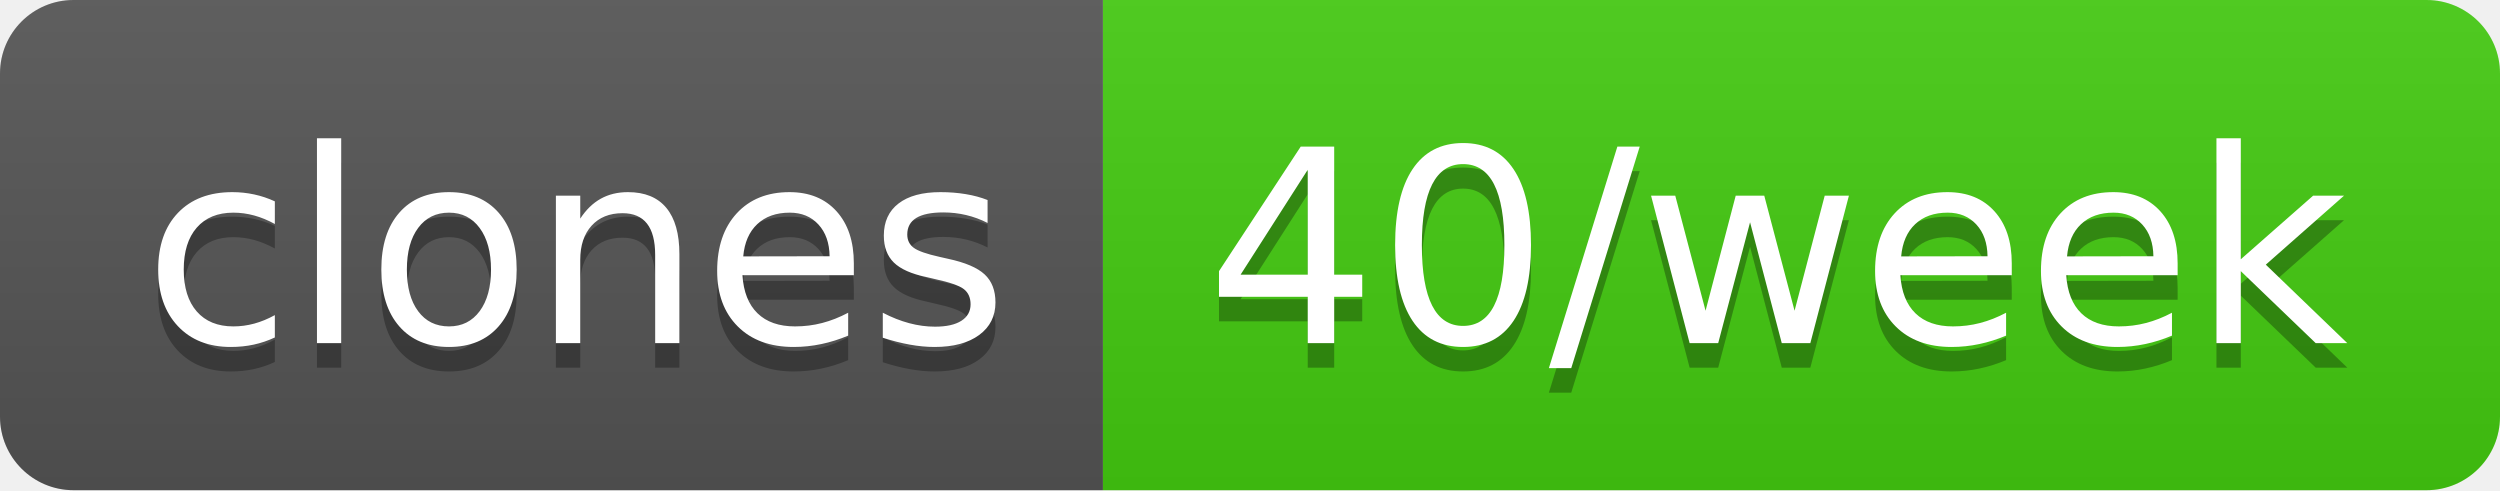
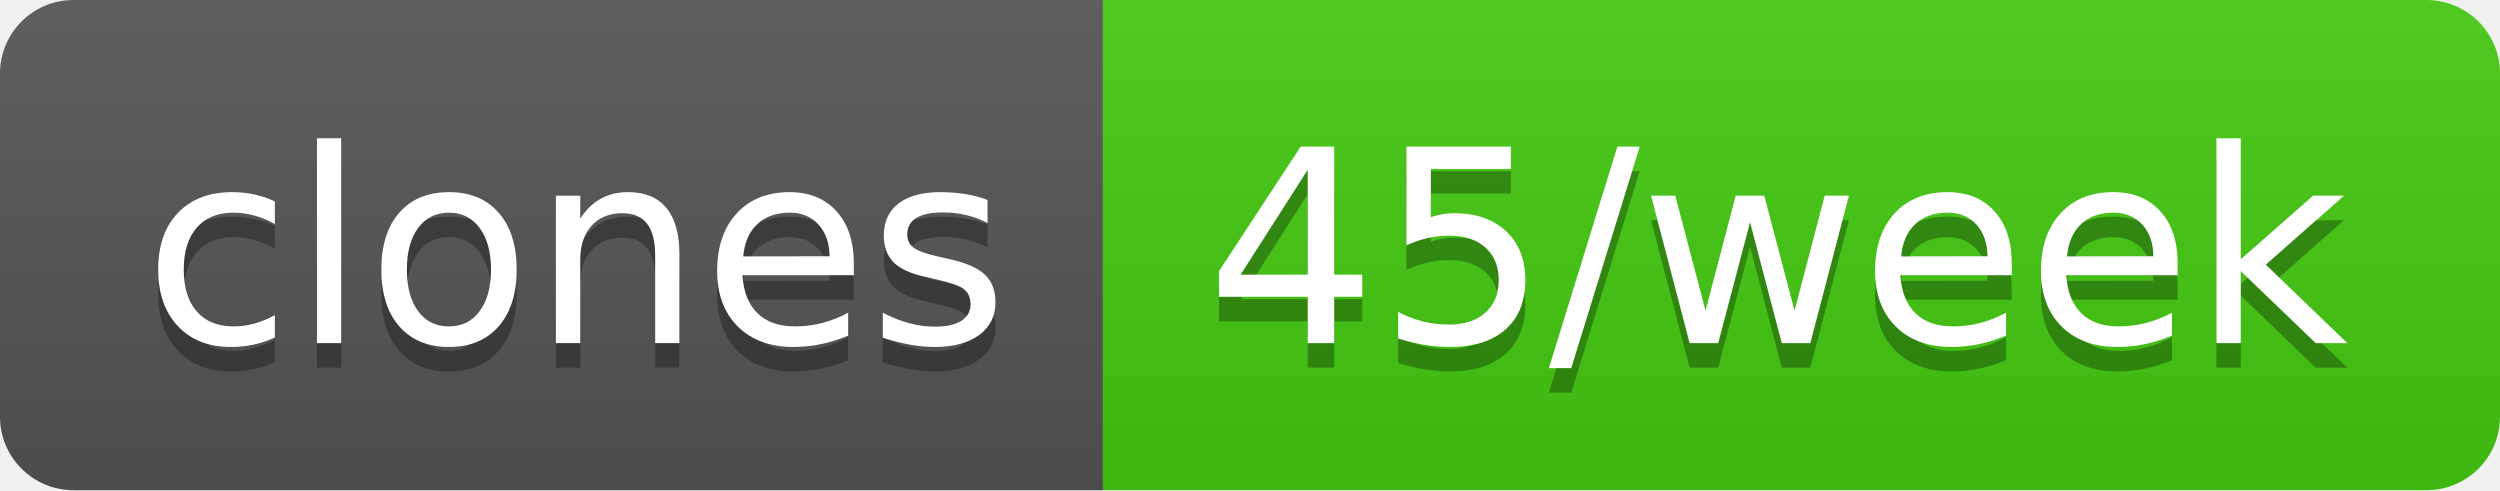
- <svg xmlns="http://www.w3.org/2000/svg" width="102" height="20" role="img" aria-label="clones: 40/week">
+ <svg xmlns="http://www.w3.org/2000/svg" width="102" height="20" role="img" aria-label="clones: 45/week">
  <linearGradient id="s" x2="0" y2="100%">
    <stop offset="0" stop-color="#bbb" stop-opacity=".1" />
    <stop offset="1" stop-opacity=".1" />
  </linearGradient>
  <clipPath id="r">
    <rect width="102" height="20" rx="3" fill="#fff" />
  </clipPath>
  <g clip-path="url(#r)">
    <rect width="45" height="20" fill="#555" />
    <rect x="45" width="57" height="20" fill="#4c1" />
    <rect width="102" height="20" fill="url(#s)" />
  </g>
  <g fill="#fff" text-anchor="middle" font-family="Verdana,Geneva,DejaVu Sans,sans-serif" text-rendering="geometricPrecision" font-size="110">
    <text aria-hidden="true" x="235" y="150" fill="#010101" fill-opacity=".3" transform="scale(.1)" textLength="350">clones</text>
    <text x="235" y="140" transform="scale(.1)" fill="#fff" textLength="350">clones</text>
-     <text aria-hidden="true" x="725" y="150" fill="#010101" fill-opacity=".3" transform="scale(.1)" textLength="470">40/week</text>
-     <text x="725" y="140" transform="scale(.1)" fill="#fff" textLength="470">40/week</text>
+     <text aria-hidden="true" x="725" y="150" fill="#010101" fill-opacity=".3" transform="scale(.1)" textLength="470">45/week</text>
+     <text x="725" y="140" transform="scale(.1)" fill="#fff" textLength="470">45/week</text>
  </g>
</svg>
